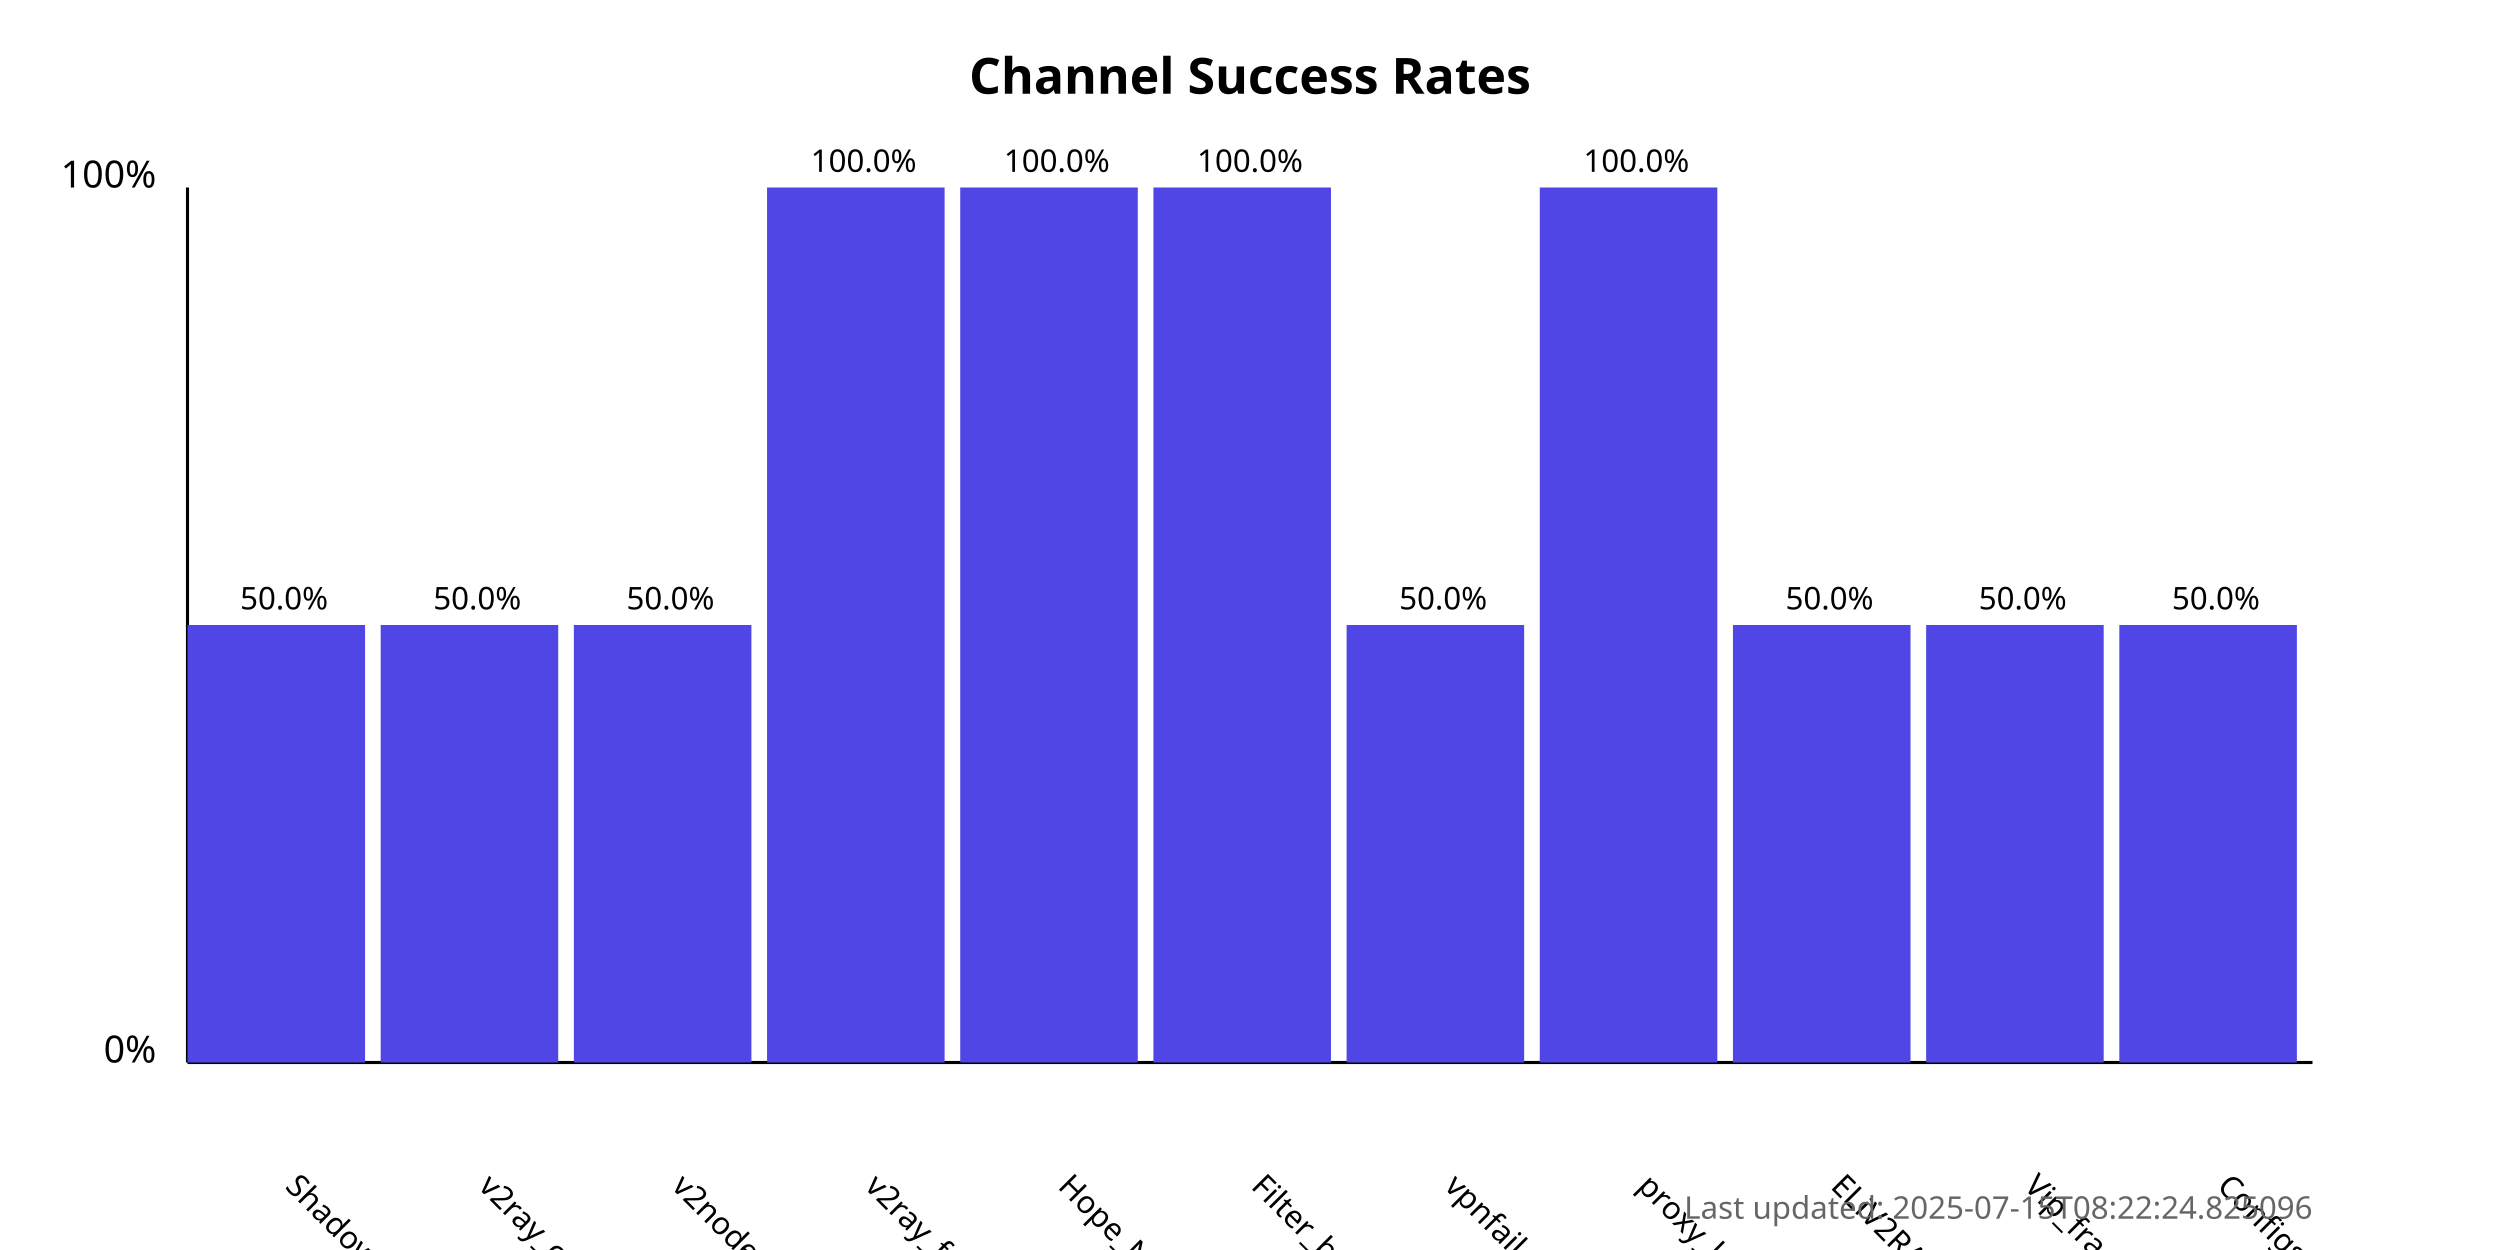
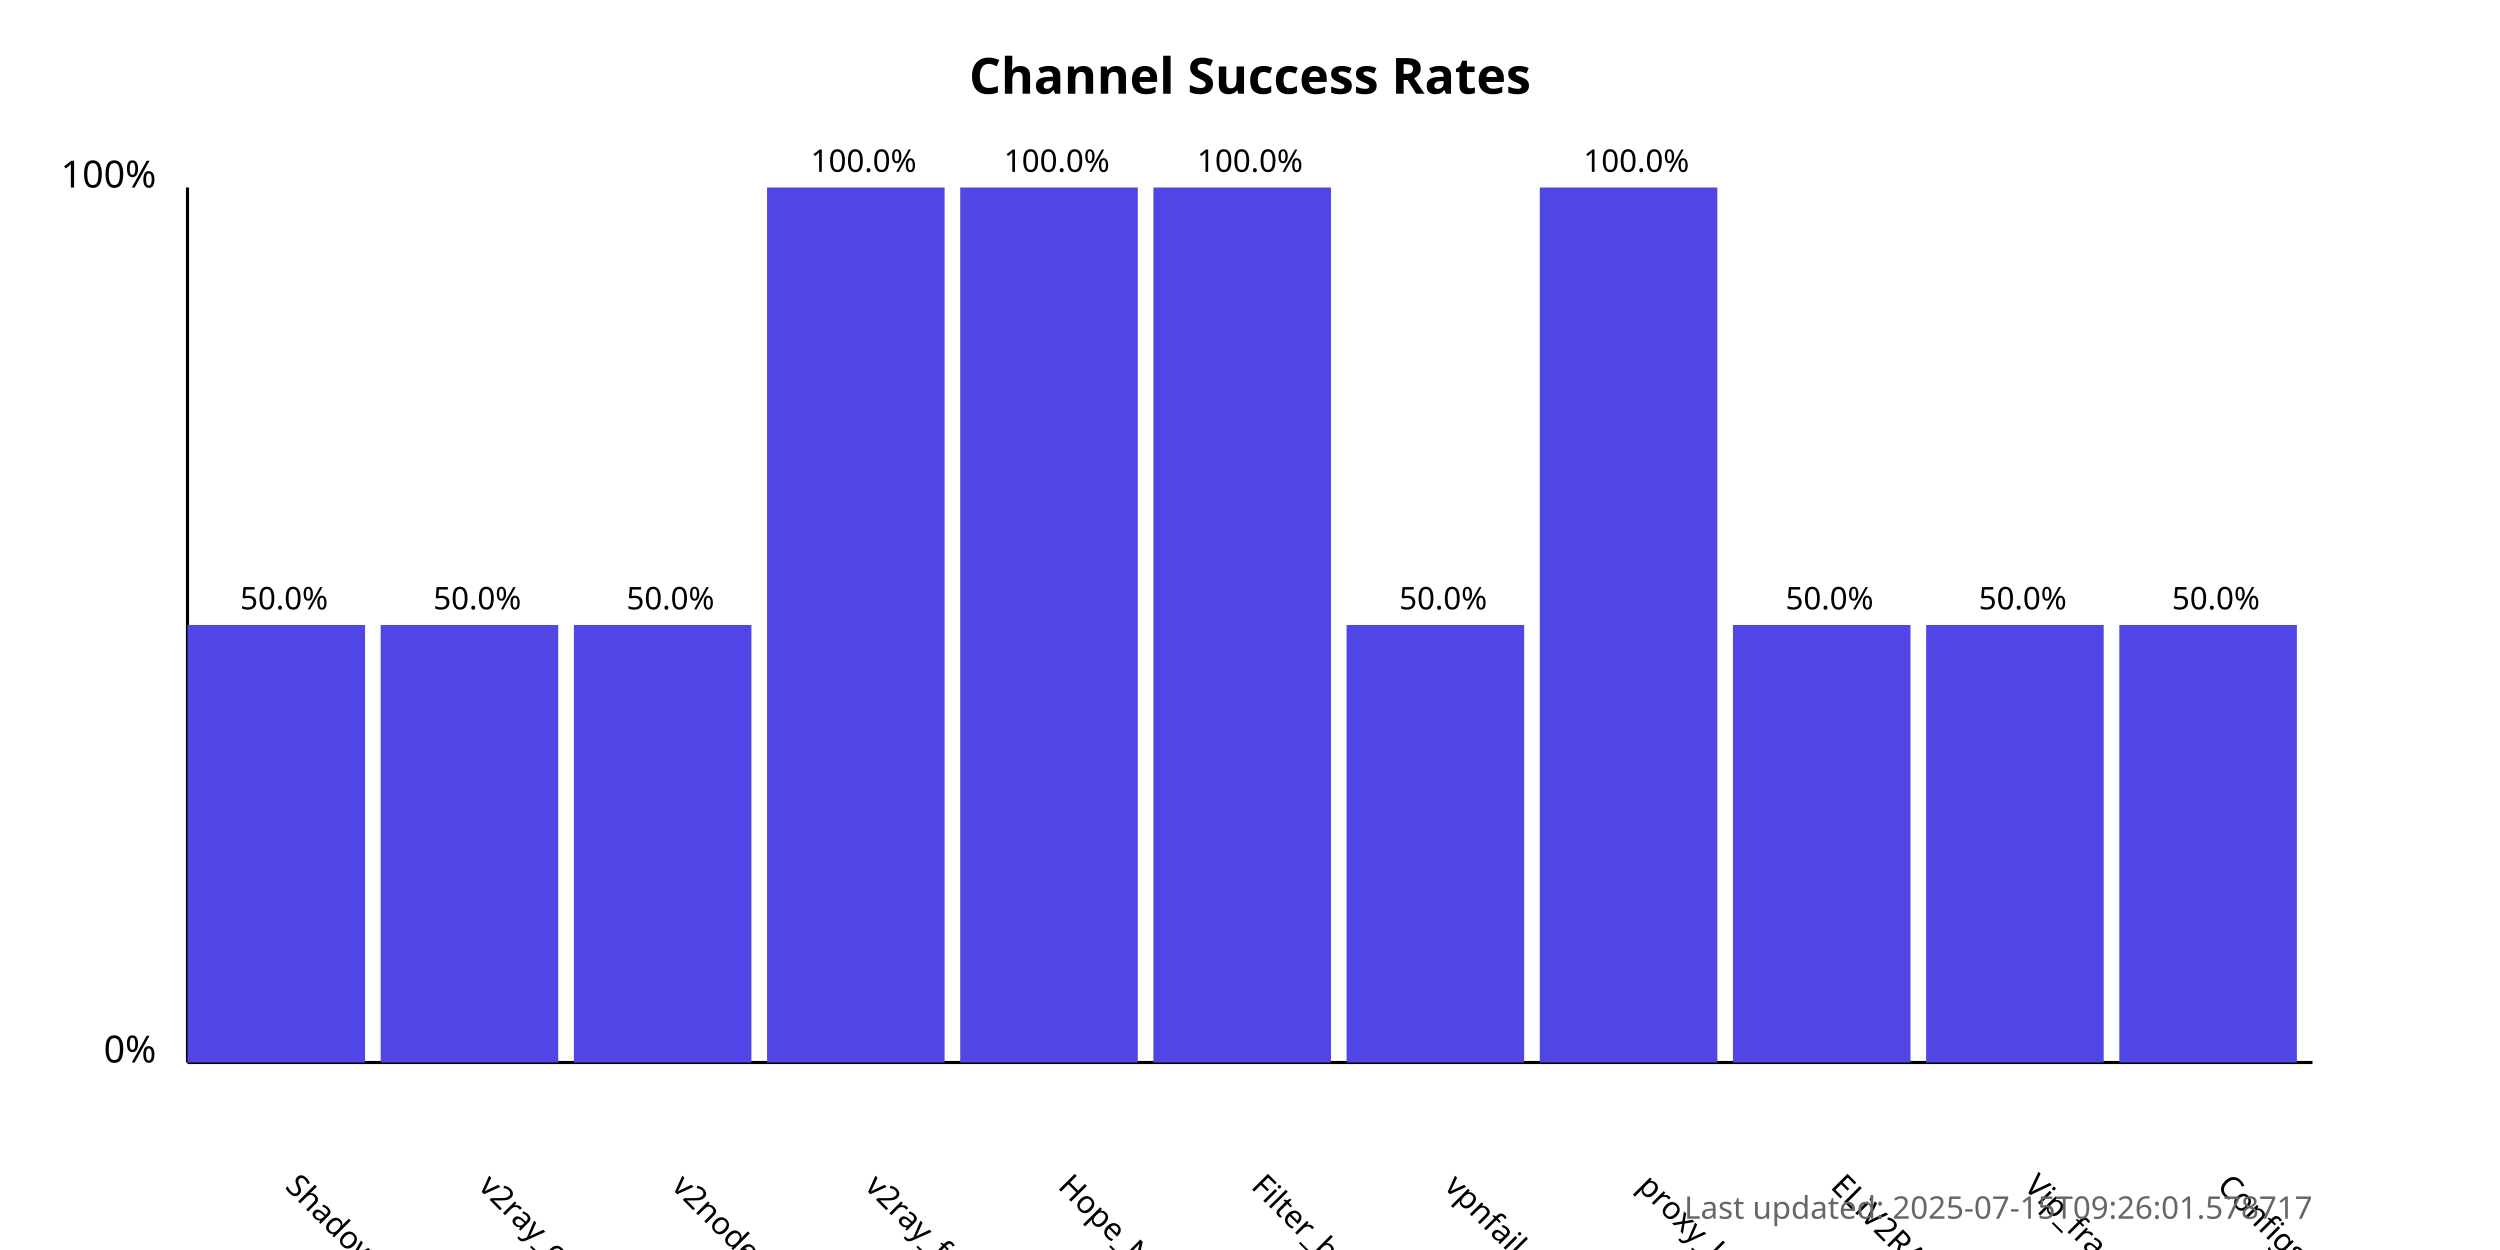
<svg xmlns="http://www.w3.org/2000/svg" width="800" height="400">
  <style>
            .chart-title { font: bold 16px sans-serif; }
            .axis-label { font: 12px sans-serif; }
            .tick-label { font: 10px sans-serif; }
            .bar { fill: #4f46e5; }
            .bar:hover { fill: #6366f1; }
            .timestamp { font: 10px sans-serif; fill: #666; }
        </style>
  <text x="400.0" y="30" text-anchor="middle" class="chart-title">
            Channel Success Rates
        </text>
  <line x1="60" y1="340" x2="60" y2="60" stroke="black" stroke-width="1" />
  <line x1="60" y1="340" x2="740" y2="340" stroke="black" stroke-width="1" />
  <text x="50" y="340" text-anchor="end" class="axis-label">0%</text>
  <text x="50" y="60" text-anchor="end" class="axis-label">100%</text>
  <g>
    <rect x="60" y="200.0" width="56.818" height="140.0" class="bar" />
    <text x="90.909" y="380" transform="rotate(45, 90.90909, 380)" text-anchor="start" class="tick-label">
                ShadowProxy66
            </text>
    <text x="90.909" y="195.0" text-anchor="middle" class="tick-label">
                50.0%
            </text>
  </g>
  <g>
    <rect x="121.818" y="200.0" width="56.818" height="140.0" class="bar" />
    <text x="152.727" y="380" transform="rotate(45, 152.7273, 380)" text-anchor="start" class="tick-label">
                v2ray_configs_pool
            </text>
    <text x="152.727" y="195.0" text-anchor="middle" class="tick-label">
                50.0%
            </text>
  </g>
  <g>
    <rect x="183.636" y="200.0" width="56.818" height="140.0" class="bar" />
    <text x="214.545" y="380" transform="rotate(45, 214.5455, 380)" text-anchor="start" class="tick-label">
                v2nodes
            </text>
    <text x="214.545" y="195.0" text-anchor="middle" class="tick-label">
                50.0%
            </text>
  </g>
  <g>
    <rect x="245.455" y="60.0" width="56.818" height="280.0" class="bar" />
    <text x="276.364" y="380" transform="rotate(45, 276.3636, 380)" text-anchor="start" class="tick-label">
                v2ray_free_conf
            </text>
    <text x="276.364" y="55.0" text-anchor="middle" class="tick-label">
                100.0%
            </text>
  </g>
  <g>
    <rect x="307.273" y="60.0" width="56.818" height="280.0" class="bar" />
    <text x="338.182" y="380" transform="rotate(45, 338.1818, 380)" text-anchor="start" class="tick-label">
                Hope_Net
            </text>
    <text x="338.182" y="55.0" text-anchor="middle" class="tick-label">
                100.0%
            </text>
  </g>
  <g>
    <rect x="369.091" y="60.0" width="56.818" height="280.0" class="bar" />
    <text x="400.0" y="380" transform="rotate(45, 400.0, 380)" text-anchor="start" class="tick-label">
                Filter_breaker
            </text>
    <text x="400.0" y="55.0" text-anchor="middle" class="tick-label">
                100.0%
            </text>
  </g>
  <g>
    <rect x="430.909" y="200.0" width="56.818" height="140.0" class="bar" />
    <text x="461.818" y="380" transform="rotate(45, 461.8182, 380)" text-anchor="start" class="tick-label">
                vpnfail_vless
            </text>
    <text x="461.818" y="195.0" text-anchor="middle" class="tick-label">
                50.0%
            </text>
  </g>
  <g>
    <rect x="492.727" y="60.0" width="56.818" height="280.0" class="bar" />
    <text x="523.636" y="380" transform="rotate(45, 523.6364, 380)" text-anchor="start" class="tick-label">
                proxy_kafee
            </text>
    <text x="523.636" y="55.0" text-anchor="middle" class="tick-label">
                100.0%
            </text>
  </g>
  <g>
    <rect x="554.545" y="200.0" width="56.818" height="140.0" class="bar" />
    <text x="585.455" y="380" transform="rotate(45, 585.4545, 380)" text-anchor="start" class="tick-label">
                ELiV2RAY
            </text>
    <text x="585.455" y="195.0" text-anchor="middle" class="tick-label">
                50.0%
            </text>
  </g>
  <g>
    <rect x="616.364" y="200.0" width="56.818" height="140.0" class="bar" />
    <text x="647.273" y="380" transform="rotate(45, 647.2727, 380)" text-anchor="start" class="tick-label">
                Vip_fragment_v2ray
            </text>
    <text x="647.273" y="195.0" text-anchor="middle" class="tick-label">
                50.0%
            </text>
  </g>
  <g>
    <rect x="678.182" y="200.0" width="56.818" height="140.0" class="bar" />
    <text x="709.091" y="380" transform="rotate(45, 709.0909, 380)" text-anchor="start" class="tick-label">
                ConfigsHubPlus
            </text>
    <text x="709.091" y="195.0" text-anchor="middle" class="tick-label">
                50.0%
            </text>
  </g>
  <text x="740" y="390" text-anchor="end" class="timestamp">
-             Last updated: 2025-07-15T08:22:24.825096
+             Last updated: 2025-07-15T09:26:01.578717
        </text>
</svg>
